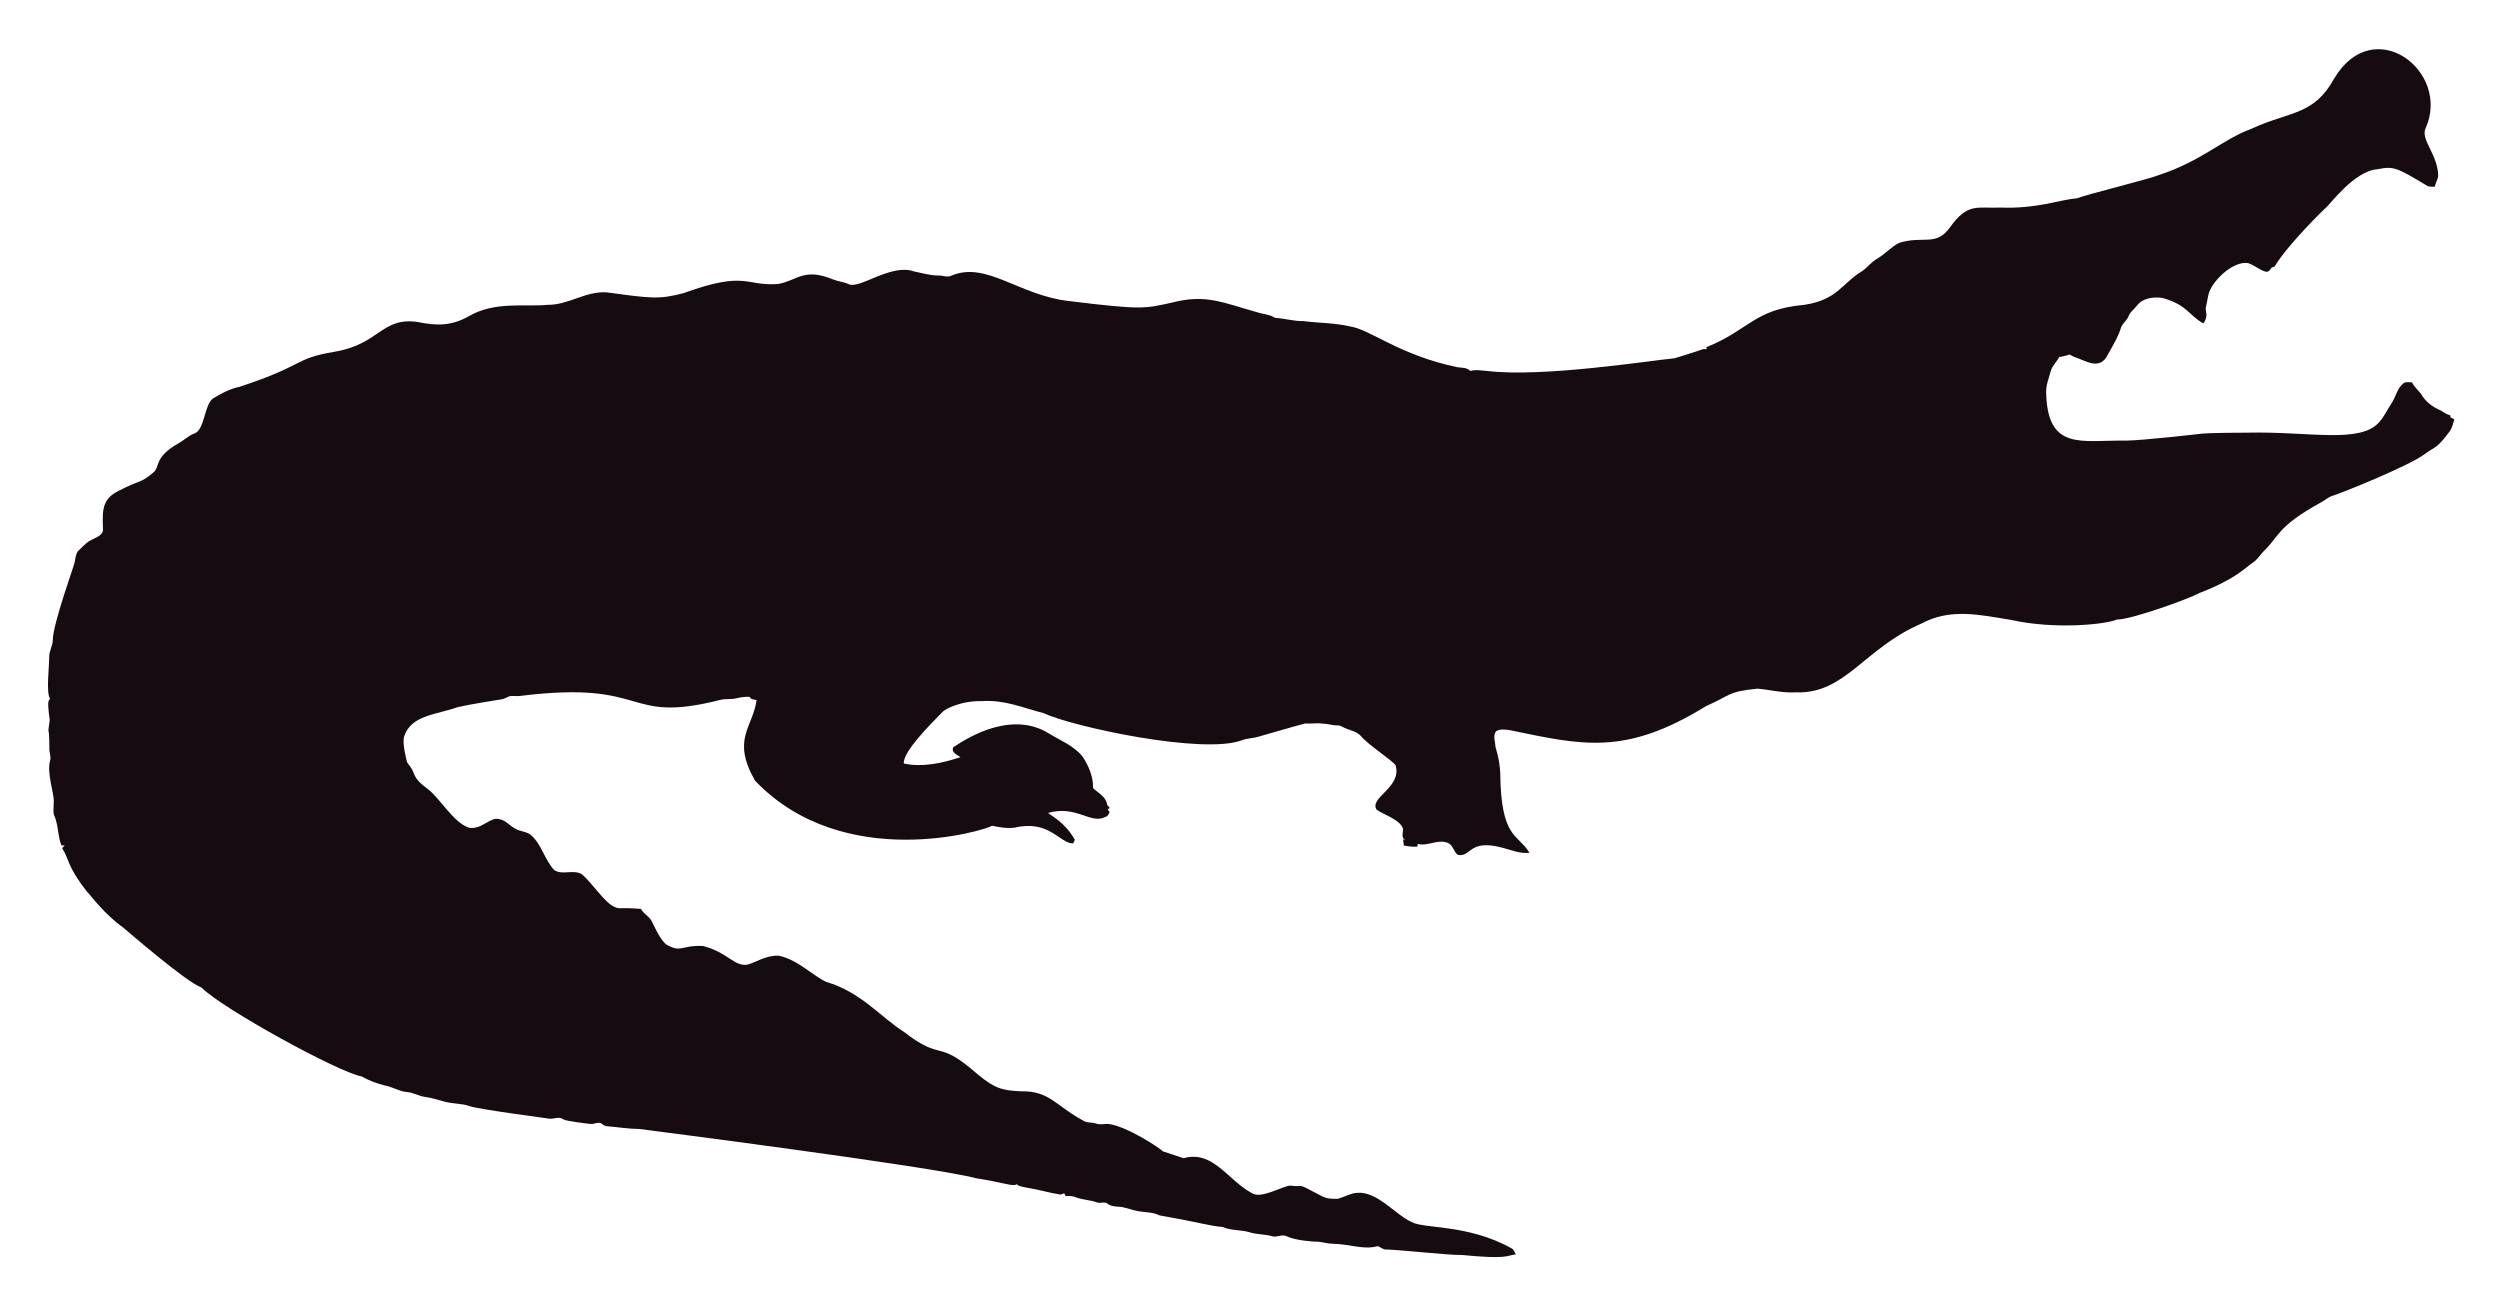
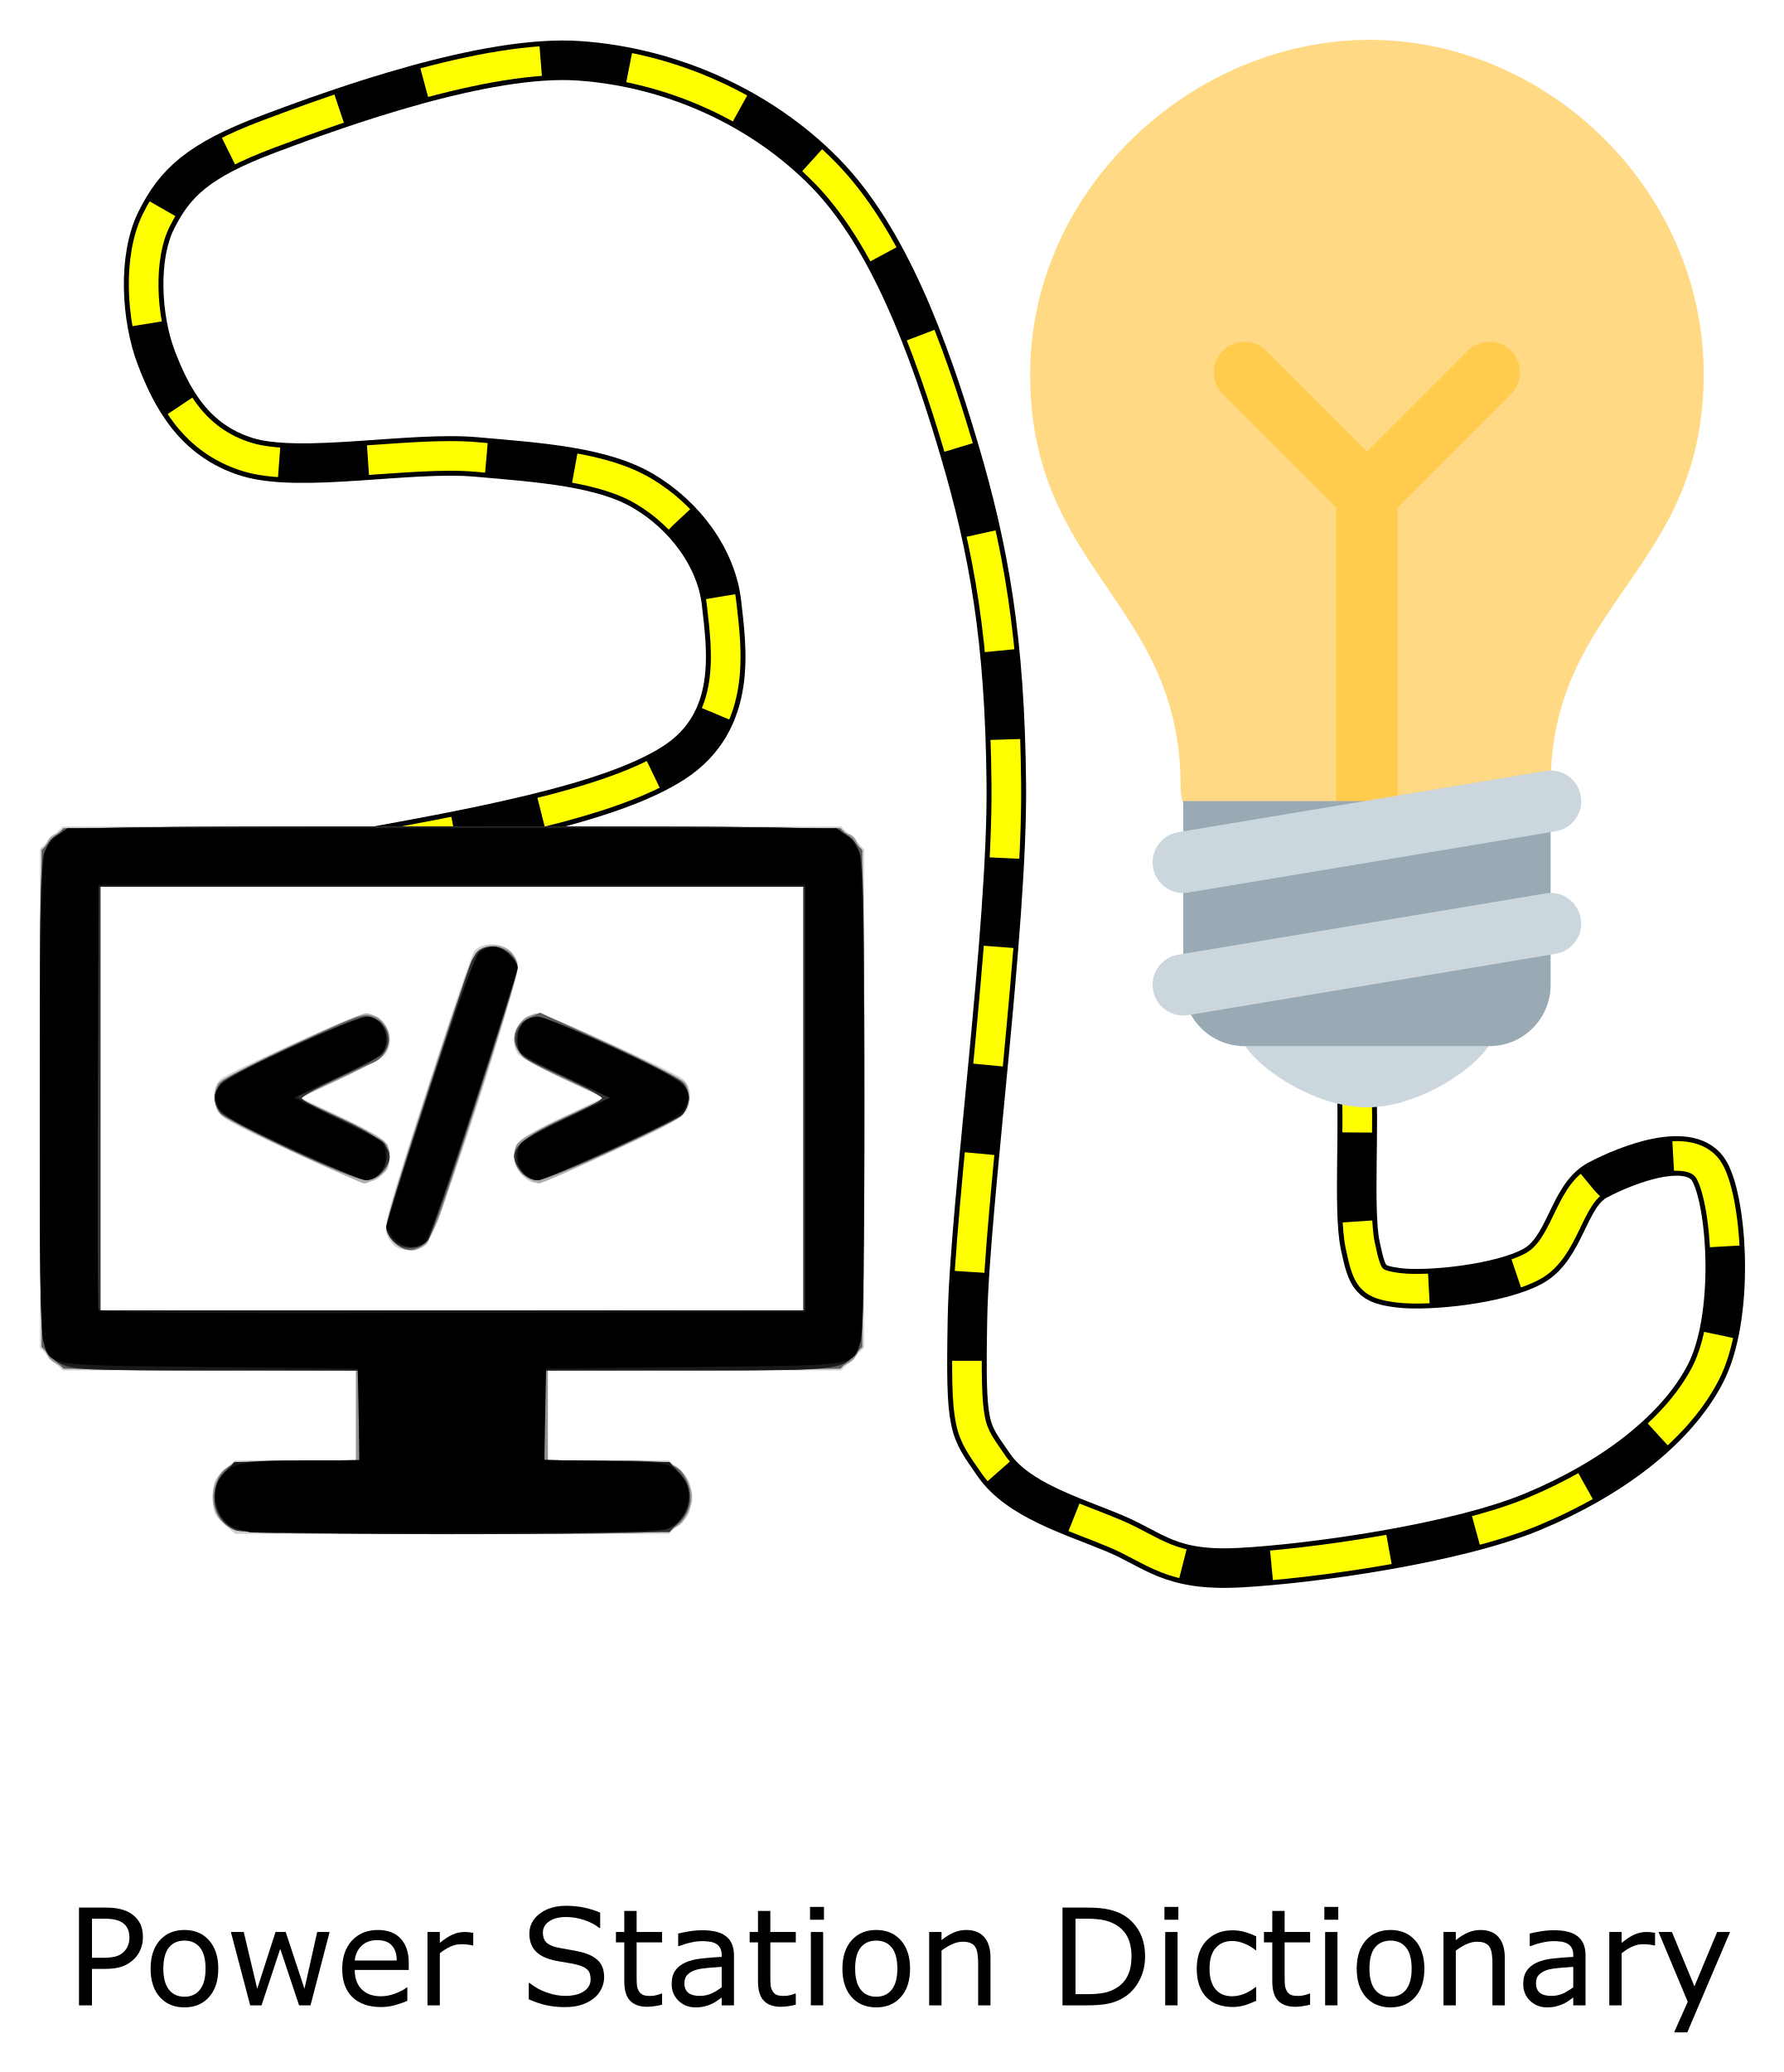
- <svg xmlns="http://www.w3.org/2000/svg" role="img" viewBox="-18.65 -23.65 2659.80 1387.30">
-   <path fill="#160B10" d="M2562.057 112.664c-5.93 12.226 13.089 27.649 13.408 51.328-.967 3.791-2.837 7.289-3.816 11.093-2.417-.267-4.923.089-7.226-.636-33.512-20.05-36.245-21.483-53.631-18.038-24.88 1.775-51.012 38.147-54.547 40.579-1 .685-40.963 39.485-54.967 62.993-1.056.331-2.086.661-3.078 1.005-1.45 2.188-3.295 5.317-6.386 4.363-6.755-1.794-12.047-7.022-18.687-9.083-14.172-2.325-33.569 14.577-40.185 28.126-2.76 5.432-2.862 11.614-4.401 17.415-2.078 5.918 3.558 9.203-2.964 18.611-15.758-8.651-16.89-19.671-43.645-27.108-9.541-1.323-21.002.025-27.146 8.345-2.9 3.956-7.454 6.64-8.994 11.487-1.705 4.223-5.788 6.857-7.569 10.978-3.219 10.775-9.274 20.417-14.705 30.186-7.484 15.043-21.458 7.113-29.639 3.893-3.549-1.501-7.378-2.404-10.482-4.745-3.613 1.31-7.378 2.124-11.131 2.799-2.9 5.19-7.62 9.362-9.184 15.252-1.972 7.442-5.139 14.807-4.771 22.656 1.426 62.435 37.744 50.23 84.657 50.985 18.427-.238 76.659-6.917 77.661-7.06 10.315-1.512 51.103-1.387 52.104-1.425 64.718-1.507 119.253 12.017 139.725-10.991 5.622-6.144 8.955-13.878 13.598-20.735 4.617-7.073 5.915-16.893 13.662-21.562 2.519-.687 5.19-.305 7.81-.242 2.481 5.406 7.582 8.854 10.609 13.891 4.503 7.467 12.047 12.632 19.921 16.041 3.269 1.794 6.144 4.389 9.999 4.936.166.852.369 1.705.598 2.57 1.259.611 2.519 1.208 3.854 1.819-1.196 4.325-2.073 8.854-4.681 12.606-14.981 20.134-15.737 16.079-26.561 24.297-16.513 12.73-90.704 42.38-97.937 44.421-4.63 1.259-8.078 4.719-12.199 6.907-47.689 26.034-44.914 36.755-61.276 51.99-3.969 4.096-6.856 9.273-11.754 12.403-6.886 4.248-16.845 16.908-56.76 32.26-10.994 6.222-73.381 28.559-87.544 28.177-12.182 5.289-66.295 10.873-113.113.394-34.047-5.52-64.247-12.539-95.05 3.905-61.045 26.219-81.054 75.205-133.67 73.195-13.739.903-27.159-2.684-40.745-3.943-32.756 3.396-26.951 6.432-54.687 18.547-86.536 53.421-132.198 41.426-208.888 25.607-4.859-.636-10.304-1.616-14.68 1.259-3.511 4.999-.687 11.232-.509 16.804 2.76 8.879 4.605 18.076 5.037 27.388.678 70.703 18.876 64.615 31.064 85.038-10.38 1.31-20.137-3.346-30.008-5.724-35.054-8.942-31.959 10.974-46.367 7.887-4.376-3.651-5.076-10.864-10.94-12.886-10.482-3.893-20.875 4.033-31.37 1.285-.165.725-.483 2.163-.649 2.875-4.834.432-9.592-.331-14.311-1.196-.153-2.201-.407-4.401-.751-6.551.7.127 2.112.382 2.824.509-5.368-1.387-2.926-7.48-2.862-11.411-2.581-10.171-21.93-15.743-28.266-20.735-7.896-13.101 27.192-23.356 20.29-47.143-4.808-6.385-29.888-22.164-37.17-31.395-4.783-5.063-12.047-5.813-18.013-8.815-1.972-.827-3.791-2.315-6.017-2.239-5.597.191-10.965-1.781-16.537-1.908-6.208-.878-12.441.318-18.661-.076-6.376 1.51-49.471 13.993-49.471 13.993-5.775 1.781-11.97 1.603-17.631 3.791-41.153 15.671-180.401-14.399-211.051-28.838-22.477-5.819-41.27-14.396-65.945-12.772-23.033-.496-39.521 9.215-41.101 11.08-14.156 14.382-42.805 43.009-41.597 55.297 9.881 2.049 27.067 4.244 60.297-6.755-3.6-2.633-10.164-4.859-7.683-10.52 30.91-20.96 69.478-34.528 101.385-14.896 12.454 7.683 26.879 13.128 36.241 24.907 6.449 9.897 11.461 21.384 11.08 33.43 5.483 5.19 14.184 9.464 14.96 17.771.954 1.132 1.883 2.239 2.9 3.371-.56.344-1.679 1.03-2.251 1.361.674 1.081 1.336 2.15 2.022 3.244-1.157 2.112-2.252 4.643-4.923 5.037-15.167 7.923-30.412-12.885-60.589-4.414 4.515 3.914 17.957 10.035 28.495 28.596-.623 1.285-1.221 2.582-1.781 3.893-14.581-.066-25.26-25.439-62.103-16.83-8.065 1.081-16.27-.28-24.119-2.048-5.689 4.616-157.704 51.097-252.241-47.919-25.462-44.516-2.105-56.742 1.616-85.776-2.646-.598-6.259-.445-7.429-3.447-4.834-.216-9.63.547-14.311 1.666-5.343 1.336-10.927.254-16.283 1.527-104.921 26.598-73.475-21.586-213.976-4.058-3.638.483-7.327-.471-10.927.267-2.722 1.043-5.203 2.786-8.129 3.244-1.005.139-35.568 5.632-46.749 8.332-23.248 8.245-49.669 8.494-57.027 31.013-2.544 7.127 2.495 25.23 2.659 26.23.509 2.748 2.964 4.529 4.274 6.907 5.125 7.002 1.576 10.814 17.186 22.287 13.483 9.569 27.903 36.42 44.764 41.877 13.652 2.389 22.508-11.842 32.107-9.146 7.022 1.107 11.334 7.276 17.415 10.317 5.356 3.193 12.365 2.633 17.033 7.162 11.029 10.189 14.018 26.078 24.284 36.878 8.765 5.47 19.972-.979 28.965 4.071 11.309 9.233 25.045 31.634 35.809 35.287 4.836 2.294 4.589-.02 27.477 1.832 2.226 4.796 7.327 7.085 10.253 11.347 2.611 3.387 8.633 20.294 16.715 26.574 16.075 9.185 15.426.491 38.875 1.488 26.056 6.667 32.977 21.713 46.774 19.997 8.688-1.942 19.833-10.206 33.646-9.68 20.419 4.043 37.013 21.857 50.896 27.986 36.199 10.4 58.502 37.92 82.062 52.817 43.011 33.213 34.403 6.396 79.034 45.566 18.208 15.125 26.246 17.04 45.986 17.936 30.318-.751 37.93 16.193 65.525 30.81 4.134 3.155 9.541 1.844 14.196 3.498 4.147 1.463 8.51.394 12.772.369 18.974 1.87 55.059 25.539 58.465 29.232 7.353 2.353 14.667 4.91 22.02 7.276 31.527-8.837 46.862 23.524 72.916 37.323 9.817 6.052 31.604-7.299 40.338-8.179 17.829 2.357 3.781-4.531 33.392 11.016 5.241 3.066 11.589 3.218 17.504 3.028 6.869-1.921 13.204-5.852 20.48-6.348 21.245-1.942 41.314 23.767 57.816 30.975 12.756 7.578 60.29 2.089 106.638 28.189 2.366 1.298 3.155 4.007 4.3 6.284-10.435 1.423-8.676 5.392-56.964.7-16.115.199-61.486-5.252-82.52-5.953-2.824-.572-4.91-3.04-7.772-3.397-15.269 4.072-27.792-2.198-48.492-2.671-5.546-.102-10.825-2.201-16.359-2.162-2.762-.015-21.848-1.008-32.323-6.004-4.758-1.972-9.668 1.654-14.476.293-7.747-2.315-16.003-1.781-23.737-4.121-9.541-3.104-20.277-1.692-29.41-5.865-12.12-.691-23.98-4.714-66.899-12.25-6.984-3.625-14.985-3.091-22.516-4.49-7.416-1.145-14.324-4.643-21.892-4.821-3.727-.204-7.632-.649-10.698-2.939-3.206-2.951-7.645-.127-11.334-1.539-7.531-2.798-15.774-2.646-23.203-5.712-3.282-1.298-6.844-1.17-10.278-1.081-.394-.763-1.183-2.264-1.577-3.015-1.285.636-2.608 1.119-3.982 1.45-12.263-1.87-24.131-5.674-36.394-7.467-3.46-.903-7.404-1.005-10.113-3.6-3.831 2.97-12.398-1.54-43.747-6.411-46.335-12.483-357.594-52.295-357.594-52.295-11.716-.14-23.317-2.023-34.982-3.015-2.442-.127-4.211-1.844-6.068-3.18-3.753-1.387-7.467 1.336-11.271.789-2.02-.195-26.027-2.946-28.838-4.923-4.592-3.587-10.278.216-15.367-.738-2.203-.387-74.203-9.818-84.135-13.242-8.243-2.989-17.224-2.379-25.658-4.529-7.162-1.895-14.209-4.274-21.574-5.254-6.92-.878-13.001-4.923-20.035-5.266-8.319-.878-15.443-5.826-23.648-7.073-8.256-2.252-16.448-5.037-23.775-9.49-23.552-3.584-149.518-72.739-170.649-94.63-16.013-5.37-81.914-62.745-82.914-63.439-21.039-15.096-34.147-33.758-38.964-38.595-21.778-27.726-18.854-34.892-26.396-46.215.916-1.018 1.832-2.01 2.748-3.015-1.145.038-2.29.076-3.435.14-3.651-8.676-3.18-18.28-6.042-27.172-2.062-7.913-2.975-1.701-2.175-19.526.634-7.664-7.675-30.697-3.931-43.518 1.348-4.16-.814-8.281-.751-12.454.068-28.882-2.418-11.02.394-30.657-3.041-22.85-1.09-20.042.305-22.719-4.294-7.378-.844-32.606-.89-44.586-.025-6.246 3.714-11.741 3.867-17.962 0-16.859 22.775-79.378 23.076-82.113 1.056-4.198 1.043-9.032 3.778-12.568 4.338-3.74 7.874-8.485 13.052-11.169 4.745-2.913 11.411-4.172 13.471-10.088.043-16.362-3.503-32.575 15.532-42.157 25.219-13.344 23.115-7.424 38.34-20.379 6.931-5.754.059-15.764 26.434-30.772 5.915-3.129 10.622-8.281 17.046-10.507 11.015-3.661 10.497-31.892 20.099-37.437 8.612-5.33 17.796-10.113 27.795-12.148 71.433-23.584 56.818-29.805 100.939-37.31 48.019-7.907 49.805-36.895 88.244-31.777 19.858 4.163 35.994 4.605 54.61-5.953 27.665-16.35 60.97-9.859 83.919-12.212 22.172.42 41.279-15.29 63.693-13.191 46.138 6.272 54.878 7.691 80.993.738 67.442-24.31 65.094-7.128 100.634-9.706 20.946-3.875 27.233-17.596 58.388-4.91 5.368 2.188 11.283 2.595 16.575 5.025 11.553 5.818 45.215-22.204 69.43-13.535 8.676 1.717 17.262 4.401 26.205 4.401 4.49-.216 9.083 2.252 13.446.293 37.015-16.156 72.304 20.872 125.096 26.815 80.305 9.923 81.3 7.845 110.289 1.603 36.266-9.336 54.189.413 92.111 10.902 5.775 1.717 12.11 1.984 17.237 5.47 10.075.458 19.844 3.638 29.983 3.396 16.588 2.163 33.506 1.819 49.853 5.686 21.982 3.418 52.115 30.498 114.347 43.441 4.681.572 9.999.28 13.586 3.956 5.864-1.844 12.047-.267 18.038-.025 59.148 7.176 174.934-11.359 199.106-13.471 9.82-3.218 19.819-5.966 29.576-9.452 1.488-.674 3.155-.356 4.758-.229-.115-.522-.356-1.577-.483-2.099 45.944-18.548 50.589-40.213 103.827-45.057 35.891-5.17 40.645-23.282 61.836-35.809 5.712-3.969 9.897-9.808 16.028-13.281 8.408-4.872 14.82-12.555 23.559-16.931 25.605-7.944 38.867 4.305 53.847-16.257 19.089-26.933 29.276-20.168 53.605-21.256 38.819 1.522 63.061-8.345 81.948-9.935 11.484-4.495 77.877-20.69 87.061-24.742 45.297-14.857 67.746-37.884 97.505-48.848 42.187-19.404 67.008-14.225 88.74-53.694 41.891-70.568 124.443-7.946 97.366 52.7z" />
+ <svg xmlns="http://www.w3.org/2000/svg" role="img" viewBox="-8.06 -8.06 360.87 419.12">
+   <defs>
+     <clipPath id="a">
+       <path fill-rule="evenodd" d="M621 174h380v316H621z" clip-rule="evenodd" />
+     </clipPath>
+     <clipPath id="b">
+       <path fill-rule="evenodd" d="M0 0h167.571v145H0z" clip-rule="evenodd" />
+     </clipPath>
+     <clipPath id="c">
+       <path fill-rule="evenodd" d="M778 175h223v223H778z" clip-rule="evenodd" />
+     </clipPath>
+     <clipPath id="d">
+       <path fill-rule="evenodd" d="M778 175h223v223H778z" clip-rule="evenodd" />
+     </clipPath>
+     <clipPath id="e">
+       <path fill-rule="evenodd" d="M778 175h223v223H778z" clip-rule="evenodd" />
+     </clipPath>
+     <clipPath id="f">
+       <path fill-rule="evenodd" d="M778 175h223v223H778z" clip-rule="evenodd" />
+     </clipPath>
+   </defs>
+   <g clip-path="url(#a)" transform="translate(-621 -175.868)">
+     <path fill="none" fill-rule="evenodd" stroke="#000" stroke-miterlimit="8" stroke-width="8" d="M681.235 340.351c27.571-4.935 55.141-9.87 68.09-18.288 12.949-8.419 10.621-23.079 9.603-32.223-1.019-9.144-7.42-17.708-15.713-22.643-8.293-4.935-20.66-5.806-34.045-6.967-13.386-1.161-35.5 3.339-46.267 0-10.766-3.338-15.276-12.047-18.332-20.03-3.055-7.983-3.782-20.321 0-27.868 3.783-7.548 8.439-12.047 22.697-17.418 14.258-5.37 44.084-16.111 62.852-14.805 18.769 1.306 36.955 9.58 49.758 22.643 12.803 13.063 20.951 35.126 27.062 55.736 6.11 20.611 9.311 38.61 9.602 67.929.291 29.32-7.42 85.056-7.857 107.99-.436 22.933.292 22.352 5.238 29.61 4.947 7.257 16.15 10.45 24.443 13.934 8.293 3.483 11.202 7.692 25.315 6.967 14.113-.726 43.647-4.79 59.36-11.322 15.713-6.531 28.953-16.401 34.918-27.868 5.966-11.467 4.51-34.4.873-40.931-3.637-6.532-16.731-1.452-22.696 1.741-5.966 3.194-6.402 13.789-13.095 17.418-6.692 3.629-21.241 5.08-27.061 4.354-5.819-.725-6.402-1.741-7.856-8.708-1.455-6.967 0-25.691-.873-33.094" display="inline" />
+     <path fill="none" fill-rule="evenodd" stroke="#ff0" stroke-dasharray="24 18" stroke-miterlimit="8" stroke-width="6" d="M681.235 340.351c27.571-4.935 55.141-9.87 68.09-18.288 12.949-8.419 10.621-23.079 9.603-32.223-1.019-9.144-7.42-17.708-15.713-22.643-8.293-4.935-20.66-5.806-34.045-6.967-13.386-1.161-35.5 3.339-46.267 0-10.766-3.338-15.276-12.047-18.332-20.03-3.055-7.983-3.782-20.321 0-27.868 3.783-7.548 8.439-12.047 22.697-17.418 14.258-5.37 44.084-16.111 62.852-14.805 18.769 1.306 36.955 9.58 49.758 22.643 12.803 13.063 20.951 35.126 27.062 55.736 6.11 20.611 9.311 38.61 9.602 67.929.291 29.32-7.42 85.056-7.857 107.99-.436 22.933.292 22.352 5.238 29.61 4.947 7.257 16.15 10.45 24.443 13.934 8.293 3.483 11.202 7.692 25.315 6.967 14.113-.726 43.647-4.79 59.36-11.322 15.713-6.531 28.953-16.401 34.918-27.868 5.966-11.467 4.51-34.4.873-40.931-3.637-6.532-16.731-1.452-22.696 1.741-5.966 3.194-6.402 13.789-13.095 17.418-6.692 3.629-21.241 5.08-27.061 4.354-5.819-.725-6.402-1.741-7.856-8.708-1.455-6.967 0-25.691-.873-33.094" display="inline" />
+     <g clip-path="url(#b)" transform="matrix(1.00853 0 0 1 621 335)">
+       <g stroke-width=".675">
+         <path fill="#d1d1d1" d="M36.959 141.101c-1.95-1.742-2.204-2.371-2.204-5.454 0-3.083.254-3.712 2.204-5.454l2.204-1.969h24.274v-18.221H4.589l-2.295-2.295L0 105.413V4.589l2.295-2.295L4.589 0h156.162l2.295 2.295 2.295 2.295v100.824l-2.295 2.295-2.295 2.295h-58.848v18.221h24.274l2.204 1.969c1.95 1.742 2.204 2.371 2.204 5.454 0 3.083-.254 3.712-2.204 5.454l-2.204 1.969H39.163zm116.234-86.1V12.147H12.147v85.707h141.046zm-81.738 30.027c-.601-.351-1.437-1.481-1.859-2.51-.678-1.658.24-4.994 8.018-29.145 4.831-15 9.105-27.659 9.497-28.132 2.175-2.621 7.408-1.354 8.726 2.112.868 2.284-16.121 55.394-18.289 57.174-1.565 1.284-4.361 1.514-6.094.502zM50.357 65.674c-12.066-5.612-14.21-6.834-14.911-8.502-.98-2.332-.621-4.768.899-6.098 1.666-1.458 27.458-13.281 28.972-13.281.722 0 2.113.629 3.091 1.399 1.969 1.549 2.425 4.907.935 6.889-.464.617-4.488 2.847-8.942 4.955l-8.098 3.833 8.221 3.905c4.606 2.188 8.538 4.497 8.942 5.253 1.066 1.992.878 4.476-.46 6.057-2.396 2.832-3.79 2.503-18.648-4.408zm46.53 4.955c-1.833-1.833-2.218-4.348-1.011-6.604.404-.755 4.335-3.064 8.942-5.253l8.221-3.905-8.098-3.833c-4.454-2.108-8.478-4.338-8.942-4.955-1.49-1.982-1.035-5.34.935-6.889.978-.769 2.369-1.399 3.091-1.399 1.514 0 27.306 11.824 28.972 13.281 1.517 1.328 1.88 3.766.904 6.085-.691 1.643-2.833 2.878-14.236 8.203-7.383 3.448-14.238 6.433-15.234 6.634-1.353.272-2.249-.073-3.543-1.367z" />
+         <path fill="#aeaeae" d="M37.998 141.75c-4.293-2.618-4.481-8.959-.361-12.2 1.534-1.207 2.778-1.327 13.743-1.327h12.056v-18.221H34.722c-31.504 0-31.623-.014-33.698-4.027-1.544-2.985-1.544-98.962 0-101.948C3.227-.234-1.519 0 82.67 0s79.443-.234 81.647 4.027c1.544 2.985 1.544 98.962 0 101.948-2.075 4.013-2.194 4.027-33.698 4.027h-28.715v18.221h11.997c13.118 0 14.036.232 16.013 4.057 1.279 2.473 1.275 4.268-.015 6.763-2.139 4.136-.864 4.027-47.364 4.025-40.817-.003-42.461-.051-44.537-1.317zm115.195-86.749V12.147H12.147v85.707h141.046zM70.978 84.145c-.834-.888-1.459-2.417-1.449-3.543.01-1.09 3.794-13.673 8.409-27.963 6.978-21.609 8.695-26.246 10.2-27.55 3.027-2.623 7.693-.504 7.693 3.494 0 3.5-16.741 54.593-18.33 55.943-1.941 1.649-4.771 1.483-6.522-.381zM51.289 66.033c-7.238-3.371-13.843-6.754-14.678-7.518-1.7-1.554-2.037-4.924-.675-6.748 1.022-1.368 27.73-13.975 29.607-13.975 1.99 0 4.642 2.999 4.642 5.251 0 2.734-1.891 4.212-10.686 8.355l-7.649 3.603 7.986 3.613c4.393 1.987 8.518 4.223 9.167 4.968 1.206 1.383 1.511 3.608.762 5.561-.398 1.037-3.625 3.094-4.777 3.044-.297-.013-6.462-2.782-13.699-6.153zm46.903 5.397c-3.173-1.735-4.029-5.357-1.856-7.849.65-.745 4.775-2.98 9.167-4.968l7.986-3.613-7.649-3.603c-8.795-4.143-10.686-5.621-10.686-8.355 0-2.251 2.652-5.251 4.642-5.251 1.877 0 28.586 12.607 29.607 13.975 1.362 1.824 1.025 5.194-.675 6.749-1.426 1.304-27.416 13.718-28.628 13.673-.308-.011-1.167-.353-1.91-.759z" />
+         <path fill="#939393" d="M38.03 141.77c-2.82-1.72-4.016-5.217-2.92-8.538 1.462-4.431 3.37-5.004 16.686-5.007l11.641-.003v-18.221H34.722c-24.347 0-29.016-.156-30.695-1.024-4.175-2.158-4.029-.192-4.003-54.112C.05 1.726-.099 3.855 3.757 1.313 5.684.043 7.758.009 82.535.004c84.339-.005 79.578-.239 81.782 4.023 1.544 2.985 1.544 98.962 0 101.948-2.075 4.013-2.194 4.027-33.698 4.027h-28.715v18.221l11.641.003c13.315.003 15.223.575 16.686 5.007 1.096 3.321-.1 6.818-2.92 8.538-2.034 1.241-3.911 1.295-44.64 1.295s-42.605-.054-44.64-1.295zm115.163-86.769V12.147H12.147v85.707h141.046zm-81.904 29.307c-1.153-.907-1.778-2.053-1.778-3.26 0-2.667 16.637-54.026 17.982-55.513 1.653-1.827 5.932-1.675 7.287.259.578.825 1.051 2.228 1.051 3.117 0 1.363-4.992 17.343-14.959 47.89-2.834 8.684-5.465 10.745-9.583 7.506zm-20.857-18.788c-6.967-3.272-13.268-6.493-14.003-7.158-1.419-1.284-1.761-4.344-.707-6.314.346-.647 6.997-4.132 14.78-7.746 15.023-6.975 16.542-7.321 18.687-4.259 1.291 1.843 1.264 3.815-.078 5.731-.927 1.323-6.477 4.271-15.122 8.032l-2.362 1.028 8.831 4.201c4.87 2.317 9.032 4.725 9.279 5.369 1.391 3.626-.831 7.153-4.471 7.098-1.262-.019-7.455-2.516-14.834-5.981zm46.099 4.537c-1.4-1.502-1.736-3.549-.928-5.654.247-.644 4.409-3.052 9.279-5.369l8.831-4.201-2.362-1.028c-8.645-3.761-14.195-6.709-15.122-8.032-1.342-1.916-1.369-3.888-.078-5.731 2.145-3.062 3.663-2.716 18.687 4.259 7.783 3.614 14.434 7.099 14.78 7.746 1.112 2.077.708 5.007-.889 6.454-2.288 2.073-26.525 13.032-28.821 13.032-1.19 0-2.559-.599-3.377-1.477z" />
+         <path fill="#5d5d5d" d="M38.402 141.947c-2.417-1.5-3.39-3.277-3.431-6.264-.041-2.979 1.47-5.585 3.874-6.68 1.083-.494 6.024-.779 13.488-.779h11.778v-18.18l-29.681-.189-29.681-.189-2.206-2.206-2.206-2.206V4.75L2.544 2.544 4.75.337h155.841l2.206 2.206 2.206 2.206V105.252l-2.206 2.206-2.206 2.206-29.681.189-29.681.189v18.18h11.844c12.858 0 14.737.417 16.468 3.651 1.952 3.648.797 8.03-2.655 10.069-1.728 1.021-5.899 1.125-44.319 1.109-37.807-.016-42.602-.136-44.164-1.105zm114.791-86.946V12.147H12.147v85.707h141.046zM71.167 84.051c-.911-.911-1.656-2.309-1.656-3.106 0-2.284 16.882-54.151 18.054-55.469 2.402-2.699 8.267-.544 8.264 3.037-.001.835-3.805 13.362-8.453 27.838-6.769 21.081-8.791 26.622-10.159 27.838-2.207 1.962-3.99 1.921-6.05-.138zm-20.89-18.656c-7.052-3.313-13.354-6.66-14.003-7.439-1.635-1.96-1.486-4.802.337-6.469.835-.764 7.564-4.191 14.953-7.615 13.374-6.199 13.444-6.222 15.628-5.181 3.948 1.882 3.587 7.552-.585 9.195-.816.321-4.52 2.02-8.232 3.774l-6.749 3.19 8.189 3.9c10.292 4.901 12.065 7.077 8.971 11.009-1.015 1.29-1.987 1.762-3.543 1.719-1.189-.033-7.856-2.742-14.967-6.082zm46.277 4.363c-3.097-3.937-1.321-6.113 8.971-10.99l8.189-3.88-7.423-3.476c-9.391-4.397-9.266-4.321-10.395-6.309-1.397-2.459-.482-5.108 2.209-6.392l2.238-1.067 13.435 6.227c7.389 3.425 14.118 6.852 14.953 7.616 1.824 1.668 1.972 4.51.337 6.467-1.56 1.868-26.747 13.582-29.203 13.582-1.261 0-2.387-.605-3.31-1.778z" />
+         <path fill="#313131" d="M39.404 142.416c-4.47-1.83-5.691-7.902-2.343-11.652l1.968-2.204 12.542-.21 12.542-.21v-18.138l-28.85-.003c-27.424-.002-28.957-.067-31.011-1.319-4.438-2.706-4.251-.337-4.248-53.814C.005 7.456.034 6.363 1.367 4.177 4.048-.22-.226 0 82.67 0c82.896 0 78.623-.22 81.303 4.177 1.333 2.186 1.362 3.276 1.362 50.824 0 47.004-.043 48.66-1.317 50.75-2.609 4.28-2.376 4.251-34.074 4.251h-28.715v18.138l12.542.21 12.542.21 1.968 2.204c2.722 3.049 2.721 6.717-.001 9.764l-1.969 2.204-42.74.134c-23.507.073-43.382-.129-44.166-.45zm113.789-87.415V12.147H12.147v85.707h141.046zm-80.134 30.175c-1.635-.255-3.549-2.509-3.549-4.178 0-1.011 15.472-49.803 16.973-53.524.86-2.132 2.44-3.18 4.798-3.18 1.822 0 4.549 2.546 4.549 4.247 0 1.96-16.99 54.079-18.009 55.242-1.128 1.289-2.624 1.726-4.762 1.392zm-22.445-19.77c-7.238-3.361-13.691-6.731-14.341-7.489-.65-.758-1.181-2.071-1.181-2.916 0-.846.531-2.178 1.181-2.96 1.84-2.216 26.919-13.689 29.382-13.441 2.861.288 4.893 3.122 4.088 5.702-.504 1.615-1.937 2.579-8.877 5.975-4.552 2.227-8.29 4.331-8.307 4.675-.017.344 3.258 2.11 7.279 3.924 7.33 3.307 10.346 5.605 10.346 7.882 0 2.068-2.617 4.778-4.604 4.768-.994-.005-7.729-2.759-14.967-6.119zm45.939 4.35c-3.074-3.908-1.351-6.036 8.637-10.666 4.188-1.942 7.602-3.808 7.586-4.147-.015-.34-3.752-2.439-8.304-4.666-6.94-3.396-8.373-4.36-8.877-5.975-.805-2.58 1.228-5.415 4.088-5.702 2.463-.248 27.541 11.225 29.382 13.441.65.782 1.181 2.114 1.181 2.96 0 .846-.531 2.166-1.181 2.934-1.499 1.773-27.043 13.6-29.373 13.6-1.077 0-2.275-.678-3.14-1.778z" />
+         <path fill="#191919" d="M39.397 142.1c-4.669-2.032-5.79-7.468-2.337-11.336l1.968-2.204 12.542-.21 12.542-.21v-18.138l-28.513-.001c-31.941-.001-32.067-.019-34.417-4.723C.092 103.096.002 99.268.002 55.001.002 1.424-.192 3.638 4.724 1.182 6.931.08 12.061.002 82.67.002s75.74.078 77.946 1.18c4.916 2.456 4.722.242 4.722 53.819 0 44.267-.09 48.095-1.18 50.277-2.35 4.704-2.476 4.722-34.417 4.723l-28.513.001v18.138l12.542.21 12.542.21 1.968 2.204c3.506 3.927 2.318 9.358-2.485 11.365-3.278 1.37-83.246 1.343-86.398-.029zM153.868 55.001V12.147H11.473v85.707h142.395zM70.86 83.683c-.742-.742-1.344-1.881-1.336-2.531.03-2.685 17.49-55.156 18.63-55.99 1.982-1.449 4.735-1.049 6.277.912.769.978 1.398 2.117 1.397 2.531-.003 1.485-16.97 53.425-17.937 54.91-1.293 1.987-5.121 2.079-7.031.169zm-20.583-18.531c-13.435-6.262-15.146-7.456-15.174-10.582-.005-.608.521-1.737 1.171-2.509 1.534-1.821 26.808-13.594 29.184-13.594 1 0 2.321.555 2.936 1.234 1.32 1.459 1.465 4.813.273 6.33-.464.591-4.336 2.665-8.604 4.61-4.268 1.945-7.989 3.737-8.269 3.983-.279.246 3.285 2.217 7.92 4.38 4.635 2.163 8.782 4.359 9.214 4.881 2.186 2.634-.292 7.713-3.71 7.604-.794-.025-7.517-2.877-14.941-6.338zm47.135 5.391c-.78-.546-1.555-1.712-1.723-2.592-.653-3.418.479-4.448 9.753-8.866l8.947-4.263-3.712-1.691c-13.787-6.28-14.122-6.472-14.63-8.395-.931-3.528.746-6.268 3.836-6.268 2.43 0 27.668 11.793 29.24 13.663 1.34 1.595 1.126 4.905-.408 6.313-1.32 1.212-27.343 13.092-28.678 13.092-.664 0-1.845-.447-2.624-.993z" />
+         <path fill="#000" d="M42.179 142.751c-.371-.131-1.519-.424-2.552-.652-3.728-.823-5.785-7.066-3.434-10.422 2.028-2.896 4.737-3.453 16.781-3.453h11.176l-.188-9.279-.188-9.279-29.792-.337c-33.361-.378-31.857-.137-33.299-5.331-1.027-3.696-.841-95.565.199-98.534.443-1.264 1.663-2.935 2.711-3.712L5.498.337h154.345l1.905 1.413c1.048.777 2.268 2.447 2.711 3.712 1.04 2.968 1.226 94.838.199 98.534-1.443 5.194.062 4.953-33.299 5.331l-29.792.337-.187 9.237-.187 9.236 12.119.212c11.076.193 12.283.334 14.022 1.63 1.047.78 2.186 2.214 2.533 3.187.926 2.601-.279 6.477-2.535 8.152-1.88 1.396-2.432 1.416-43.191 1.543-22.707.07-41.59.021-41.961-.11zm111.352-87.75v-43.191H11.81l-.175 42.516c-.096 23.384-.029 42.897.149 43.363.257.673 14.823.811 71.035.675l70.712-.172zM70.909 83.254c-.769-.978-1.399-2.009-1.399-2.291 0-.282 3.834-12.465 8.519-27.072 5.246-16.355 9.051-27.142 9.903-28.078.761-.835 2.104-1.518 2.984-1.518 1.715 0 4.924 2.745 4.896 4.187-.009.481-3.943 13.015-8.74 27.854-5.508 17.036-9.156 27.296-9.897 27.838-1.971 1.442-4.727 1.037-6.266-.92zM50.155 64.982c-11.432-5.403-13.745-6.741-14.402-8.327-1.607-3.878-.27-4.971 14.523-11.873 7.423-3.463 14.285-6.301 15.248-6.306 3.539-.018 5.438 5.216 2.769 7.631-.669.605-4.845 2.819-9.279 4.92l-8.063 3.819 9.111 4.464c9.085 4.451 9.111 4.471 9.318 6.956.241 2.903-1.642 5.304-4.088 5.211-.835-.032-7.647-2.955-15.137-6.495zm47.024 5.203c-1.423-1.423-1.761-4.378-.695-6.065.349-.552 4.52-2.857 9.269-5.122l8.634-4.118-8.745-4.176c-4.81-2.297-8.981-4.547-9.269-5.001-.96-1.512-.57-4.98.689-6.12.679-.614 1.969-1.113 2.868-1.108.899.005 7.708 2.843 15.131 6.306 14.807 6.908 16.131 7.992 14.517 11.887-.667 1.611-2.92 2.903-14.629 8.385-7.612 3.564-14.421 6.481-15.131 6.481-.71 0-1.899-.607-2.641-1.35z" />
+       </g>
+     </g>
+     <g clip-path="url(#c)">
+       <g clip-path="url(#d)">
+         <g clip-path="url(#e)">
+           <g clip-path="url(#f)">
+             <path fill="#ffd983" d="M957.639 243.511c0 39.886-30.972 46.081-30.972 83.253 0 19.191-19.345 20.807-34.069 20.807-12.717 0-40.796-4.825-40.796-20.819 0-37.16-30.44-43.355-30.44-83.241 0-37.359 32.738-67.643 68.653-67.643 35.928 0 67.625 30.285 67.625 67.643" />
+             <path fill="#ccd6dd" d="M915.312 376.319c0 5.129-13.838 15.486-25.812 15.486-11.974 0-25.812-10.357-25.812-15.486s13.838-3.097 25.812-3.097c11.974 0 25.812-2.032 25.812 3.097" />
+             <path fill="#ffcc4d" d="M918.657 238.759c-2.422-2.422-6.337-2.422-8.759 0l-20.398 20.398-20.398-20.398c-2.422-2.422-6.337-2.422-8.759 0-2.422 2.422-2.422 6.337 0 8.759l22.963 22.963v65.574c0 3.426 2.775 6.195 6.194 6.195 3.419 0 6.194-2.769 6.194-6.195v-65.574l22.963-22.963c2.422-2.422 2.422-6.337 0-8.759" />
+             <path fill="#99aab5" d="M926.667 367.028c0 6.845-5.544 12.389-12.389 12.389h-49.556c-6.839 0-12.389-5.544-12.389-12.389v-37.167h74.333z" />
+             <path fill="#ccd6dd" d="M852.327 373.222c-2.973 0-5.6-2.149-6.102-5.179-.564-3.37 1.716-6.566 5.086-7.124l74.339-12.389c3.37-.607 6.566 1.716 7.124 5.092.564 3.37-1.716 6.56-5.092 7.124l-74.327 12.389c-.347.062-.694.087-1.028.087" />
+             <path fill="#ccd6dd" d="M852.327 348.444c-2.973 0-5.6-2.149-6.102-5.179-.564-3.37 1.716-6.566 5.086-7.124l74.339-12.389c3.37-.601 6.566 1.716 7.124 5.092.564 3.37-1.716 6.56-5.092 7.124l-74.327 12.389c-.347.062-.694.087-1.028.087" />
+           </g>
+         </g>
+       </g>
+     </g>
+   </g>
+   <g transform="translate(-6.57 157.209) scale(.67998)">
+     <path d="M40.336 333.199q0 1.934-.684 3.594-.664 1.641-1.875 2.852-1.504 1.504-3.555 2.266-2.051.742-5.176.742h-3.867v10.84h-3.867v-29.082h7.891q2.617 0 4.434.449 1.816.43 3.223 1.367 1.66 1.113 2.559 2.773.918 1.66.918 4.199zm-4.023.098q0-1.504-.527-2.617-.527-1.113-1.602-1.816-.938-.605-2.148-.859-1.191-.273-3.027-.273h-3.828v11.621h3.262q2.344 0 3.809-.41 1.465-.43 2.383-1.348.918-.938 1.289-1.973.391-1.035.391-2.324z" />
+     <path d="M62.758 342.593q0 5.332-2.734 8.418-2.734 3.086-7.324 3.086-4.629 0-7.363-3.086-2.715-3.086-2.715-8.418 0-5.332 2.715-8.418 2.734-3.105 7.363-3.105 4.59 0 7.324 3.105 2.734 3.086 2.734 8.418zm-3.789 0q0-4.238-1.66-6.289-1.66-2.07-4.609-2.07-2.988 0-4.648 2.07-1.641 2.051-1.641 6.289 0 4.102 1.66 6.23 1.66 2.109 4.629 2.109 2.93 0 4.59-2.09 1.68-2.109 1.68-6.25z" />
+     <path d="M95.883 331.675l-5.684 21.816h-3.398l-5.605-16.816-5.566 16.816h-3.379l-5.742-21.816h3.828l4.004 16.895 5.449-16.895h3.027l5.586 16.895 3.789-16.895z" />
+     <path d="M119.438 342.964h-16.074q0 2.012.605 3.516.605 1.484 1.66 2.441 1.016.938 2.402 1.406 1.406.469 3.086.469 2.227 0 4.473-.879 2.266-.898 3.223-1.758h.195v4.004q-1.855.781-3.789 1.309-1.934.527-4.062.527-5.43 0-8.477-2.93-3.047-2.949-3.047-8.359 0-5.352 2.91-8.496 2.93-3.145 7.695-3.145 4.414 0 6.797 2.578 2.402 2.578 2.402 7.324zm-3.574-2.812q-.019-2.891-1.465-4.473-1.426-1.582-4.355-1.582-2.949 0-4.707 1.738-1.738 1.738-1.973 4.316z" />
+     <path d="M138.618 335.679h-.195q-.82-.195-1.602-.273-.762-.098-1.816-.098-1.699 0-3.281.762-1.582.742-3.047 1.934v15.488h-3.672v-21.816h3.672v3.223q2.188-1.758 3.848-2.48 1.68-.742 3.418-.742.957 0 1.387.059.43.039 1.289.176z" />
+     <path d="M177.563 345.191q0 1.699-.801 3.359-.781 1.66-2.207 2.812-1.562 1.25-3.652 1.953-2.07.703-5 .703-3.145 0-5.664-.586-2.5-.586-5.098-1.738v-4.844h.273q2.207 1.836 5.098 2.832 2.891.996 5.43.996 3.594 0 5.586-1.348 2.012-1.348 2.012-3.594 0-1.934-.957-2.852-.938-.918-2.871-1.426-1.465-.391-3.184-.645-1.699-.254-3.613-.645-3.867-.82-5.742-2.793-1.855-1.992-1.855-5.176 0-3.652 3.086-5.977 3.086-2.344 7.832-2.344 3.066 0 5.625.586 2.559.586 4.531 1.445v4.57h-.273q-1.66-1.406-4.375-2.324-2.695-.938-5.527-.938-3.105 0-5 1.289-1.875 1.289-1.875 3.32 0 1.816.938 2.852.938 1.035 3.301 1.582 1.25.273 3.555.664 2.305.391 3.906.801 3.242.859 4.883 2.598 1.641 1.738 1.641 4.863z" />
+     <path d="M194.809 353.296q-1.035.273-2.266.449-1.211.176-2.168.176-3.34 0-5.078-1.797-1.738-1.797-1.738-5.762v-11.602h-2.48v-3.086h2.48v-6.27h3.672v6.27h7.578v3.086H187.231v9.941q0 1.719.078 2.695.078.957.547 1.797.43.781 1.172 1.152.762.352 2.305.352.898 0 1.875-.254.977-.273 1.406-.449h.195z" />
+     <path d="M216.196 353.492h-3.652v-2.324q-.488.332-1.328.938-.82.586-1.602.938-.918.449-2.109.742-1.191.312-2.793.312-2.949 0-5-1.953-2.051-1.953-2.051-4.98 0-2.48 1.055-4.004 1.074-1.543 3.047-2.422 1.992-.879 4.785-1.191 2.793-.312 5.996-.469v-.566q0-1.25-.449-2.07-.43-.82-1.25-1.289-.781-.449-1.875-.605-1.094-.156-2.285-.156-1.445 0-3.223.391-1.777.371-3.672 1.094h-.195v-3.73q1.074-.293 3.105-.645 2.031-.352 4.004-.352 2.305 0 4.004.391 1.719.371 2.969 1.289 1.23.898 1.875 2.324t.645 3.535zm-3.652-5.371v-6.074q-1.68.098-3.965.293-2.266.195-3.594.566-1.582.449-2.559 1.406-.977.938-.977 2.598 0 1.875 1.133 2.832 1.133.938 3.457.938 1.934 0 3.535-.742 1.602-.762 2.969-1.816z" />
+     <path d="M234.594 353.296q-1.035.273-2.266.449-1.211.176-2.168.176-3.34 0-5.078-1.797-1.738-1.797-1.738-5.762v-11.602h-2.48v-3.086h2.48v-6.27h3.672v6.27h7.578v3.086h-7.578v9.941q0 1.719.078 2.695.078.957.547 1.797.43.781 1.172 1.152.762.352 2.305.352.898 0 1.875-.254.977-.273 1.406-.449h.195z" />
+     <path d="M242.973 328.023h-4.141v-3.809h4.141zm-.234 25.469h-3.672v-21.816h3.672z" />
+     <path d="M268.598 342.593q0 5.332-2.734 8.418-2.734 3.086-7.324 3.086-4.629 0-7.363-3.086-2.715-3.086-2.715-8.418 0-5.332 2.715-8.418 2.734-3.105 7.363-3.105 4.59 0 7.324 3.105 2.734 3.086 2.734 8.418zm-3.789 0q0-4.238-1.66-6.289-1.66-2.07-4.609-2.07-2.988 0-4.648 2.07-1.641 2.051-1.641 6.289 0 4.102 1.66 6.23 1.66 2.109 4.629 2.109 2.93 0 4.59-2.09 1.68-2.109 1.68-6.25z" />
+     <path d="M292.524 353.492h-3.672v-12.422q0-1.504-.176-2.812-.176-1.328-.645-2.07-.488-.82-1.406-1.211-.918-.41-2.383-.41-1.504 0-3.145.742-1.641.742-3.145 1.895v16.289h-3.672v-21.816h3.672v2.422q1.719-1.426 3.555-2.227 1.836-.801 3.77-.801 3.535 0 5.391 2.129 1.855 2.129 1.855 6.133z" />
+     <path d="M338.52 338.98q0 3.965-1.738 7.188-1.719 3.223-4.59 5-1.992 1.23-4.453 1.777-2.441.547-6.445.547h-7.344v-29.082h7.266q4.258 0 6.758.625 2.52.605 4.258 1.68 2.969 1.855 4.629 4.941 1.66 3.086 1.66 7.324zm-4.043-.059q0-3.418-1.191-5.762-1.191-2.344-3.555-3.691-1.719-.977-3.652-1.348-1.934-.391-4.629-.391h-3.633v22.441h3.633q2.793 0 4.863-.41 2.09-.41 3.828-1.523 2.168-1.387 3.242-3.652 1.094-2.266 1.094-5.664z" />
+     <path d="M348.422 328.023h-4.141v-3.809h4.141zm-.234 25.469h-3.672v-21.816h3.672z" />
+     <path d="M371.586 352.124q-1.836.879-3.496 1.367-1.641.488-3.496.488-2.363 0-4.336-.684-1.973-.703-3.379-2.109-1.426-1.406-2.207-3.555t-.781-5.02q0-5.352 2.93-8.398 2.949-3.047 7.773-3.047 1.875 0 3.672.527 1.816.527 3.32 1.289v4.082h-.195q-1.68-1.309-3.477-2.012-1.777-.703-3.477-.703-3.125 0-4.941 2.109-1.797 2.09-1.797 6.152 0 3.945 1.758 6.074 1.777 2.109 4.98 2.109 1.113 0 2.266-.293 1.152-.293 2.07-.762.801-.41 1.504-.859.703-.469 1.113-.801h.195z" />
+     <path d="M387.622 353.296q-1.035.273-2.266.449-1.211.176-2.168.176-3.34 0-5.078-1.797-1.738-1.797-1.738-5.762v-11.602h-2.48v-3.086h2.48v-6.27h3.672v6.27h7.578v3.086h-7.578v9.941q0 1.719.078 2.695.078.957.547 1.797.43.781 1.172 1.152.762.352 2.305.352.898 0 1.875-.254.977-.273 1.406-.449h.195z" />
+     <path d="M396.001 328.023h-4.141v-3.809h4.141zm-.234 25.469h-3.672v-21.816h3.672z" />
+     <path d="M421.626 342.593q0 5.332-2.734 8.418-2.734 3.086-7.324 3.086-4.629 0-7.363-3.086-2.715-3.086-2.715-8.418 0-5.332 2.715-8.418 2.734-3.105 7.363-3.105 4.59 0 7.324 3.105 2.734 3.086 2.734 8.418zm-3.789 0q0-4.238-1.66-6.289-1.66-2.07-4.609-2.07-2.988 0-4.648 2.07-1.641 2.051-1.641 6.289 0 4.102 1.66 6.23 1.66 2.109 4.629 2.109 2.93 0 4.59-2.09 1.68-2.109 1.68-6.25z" />
+     <path d="M445.551 353.492h-3.672v-12.422q0-1.504-.176-2.812-.176-1.328-.645-2.07-.488-.82-1.406-1.211-.918-.41-2.383-.41-1.504 0-3.145.742-1.641.742-3.145 1.895v16.289h-3.672v-21.816h3.672v2.422q1.719-1.426 3.555-2.227 1.836-.801 3.77-.801 3.535 0 5.391 2.129 1.855 2.129 1.855 6.133z" />
+     <path d="M469.575 353.492h-3.652v-2.324q-.488.332-1.328.938-.82.586-1.602.938-.918.449-2.109.742-1.191.312-2.793.312-2.949 0-5-1.953-2.051-1.953-2.051-4.98 0-2.48 1.055-4.004 1.074-1.543 3.047-2.422 1.992-.879 4.785-1.191 2.793-.312 5.996-.469v-.566q0-1.25-.449-2.07-.43-.82-1.25-1.289-.781-.449-1.875-.605-1.094-.156-2.285-.156-1.445 0-3.223.391-1.777.371-3.672 1.094h-.195v-3.73q1.074-.293 3.105-.645 2.031-.352 4.004-.352 2.305 0 4.004.391 1.719.371 2.969 1.289 1.23.898 1.875 2.324t.645 3.535zm-3.652-5.371v-6.074q-1.68.098-3.965.293-2.266.195-3.594.566-1.582.449-2.559 1.406-.977.938-.977 2.598 0 1.875 1.133 2.832 1.133.938 3.457.938 1.934 0 3.535-.742 1.602-.762 2.969-1.816z" />
+     <path d="M490.258 335.679h-.195q-.82-.195-1.602-.273-.762-.098-1.816-.098-1.699 0-3.281.762-1.582.742-3.047 1.934v15.488h-3.672v-21.816h3.672v3.223q2.188-1.758 3.848-2.48 1.68-.742 3.418-.742.957 0 1.387.059.43.039 1.289.176z" />
+     <path d="M512.583 331.675l-12.734 29.863h-3.926l4.062-9.102-8.691-20.762h3.984l6.699 16.172 6.758-16.172z" />
+   </g>
</svg>
